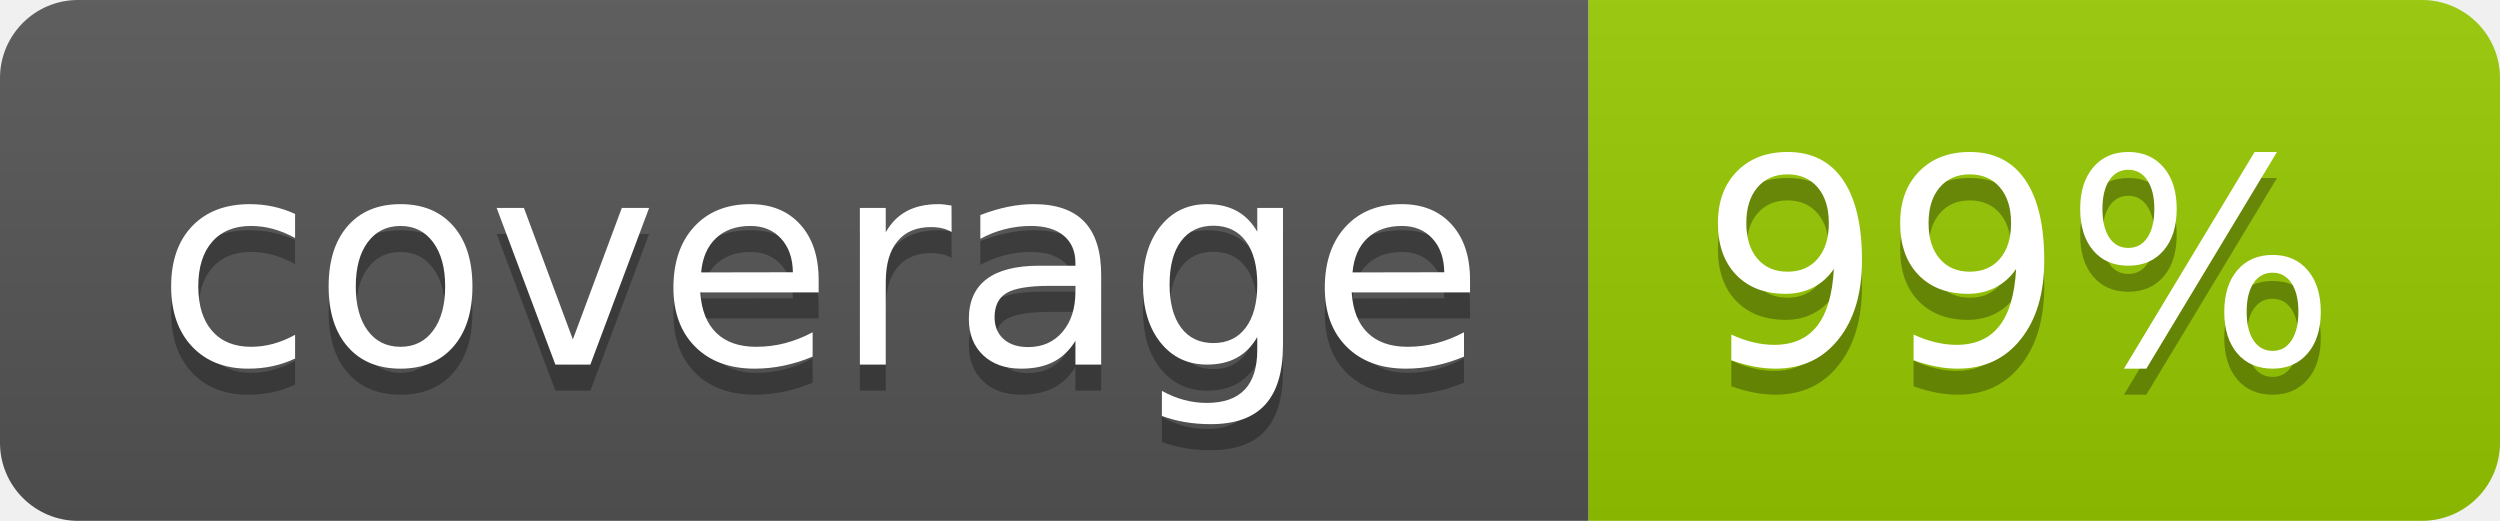
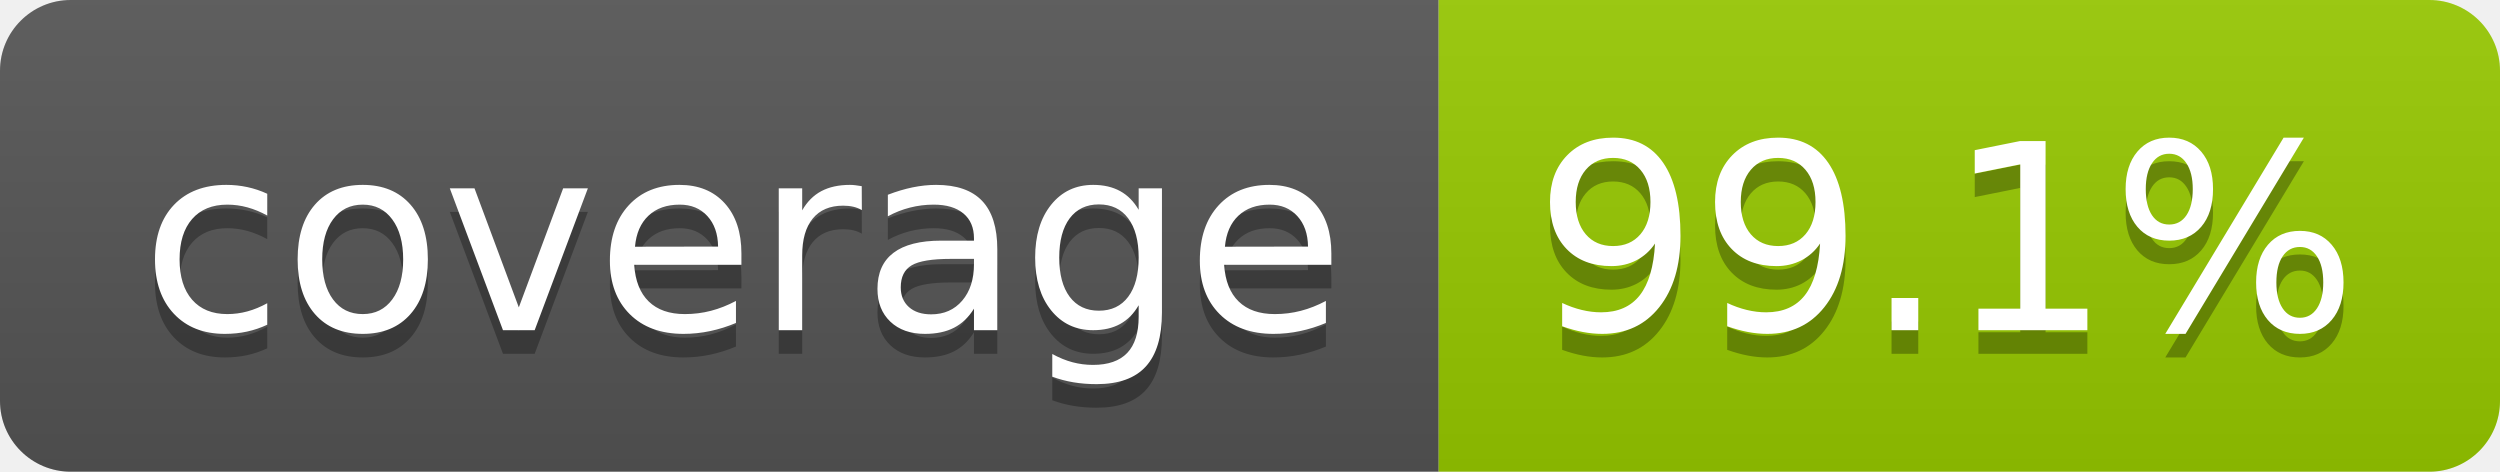
- <svg xmlns="http://www.w3.org/2000/svg" width="96" height="20" role="img" aria-label="coverage: 99%">
+ <svg xmlns="http://www.w3.org/2000/svg" width="106" height="20" role="img" aria-label="coverage: 99.1%">
  <linearGradient id="s" x2="0" y2="100%">
    <stop offset="0" stop-color="#bbb" stop-opacity=".1" />
    <stop offset="1" stop-opacity=".1" />
  </linearGradient>
  <clipPath id="r">
-     <rect width="96" height="20" rx="3" fill="#fff" />
+     <rect width="106" height="20" rx="3" fill="#fff" />
  </clipPath>
  <g clip-path="url(#r)">
    <rect width="61" height="20" fill="#555" />
-     <rect x="61" width="35" height="20" fill="#97ca00" />
-     <rect width="96" height="20" fill="url(#s)" />
+     <rect x="61" width="45" height="20" fill="#97ca00" />
+     <rect width="106" height="20" fill="url(#s)" />
  </g>
  <g fill="#fff" text-anchor="middle" font-family="Verdana,Geneva,DejaVu Sans,sans-serif" text-rendering="geometricPrecision" font-size="110">
    <text aria-hidden="true" x="315" y="150" fill="#010101" fill-opacity=".3" transform="scale(.1)" textLength="510">coverage</text>
    <text x="315" y="140" transform="scale(.1)" fill="#fff" textLength="510">coverage</text>
-     <text aria-hidden="true" x="775" y="150" fill="#010101" fill-opacity=".3" transform="scale(.1)" textLength="245">99%</text>
-     <text x="775" y="140" transform="scale(.1)" fill="#fff" textLength="245">99%</text>
+     <text aria-hidden="true" x="825" y="150" fill="#010101" fill-opacity=".3" transform="scale(.1)" textLength="350">99.1%</text>
+     <text x="825" y="140" transform="scale(.1)" fill="#fff" textLength="350">99.1%</text>
  </g>
</svg>
